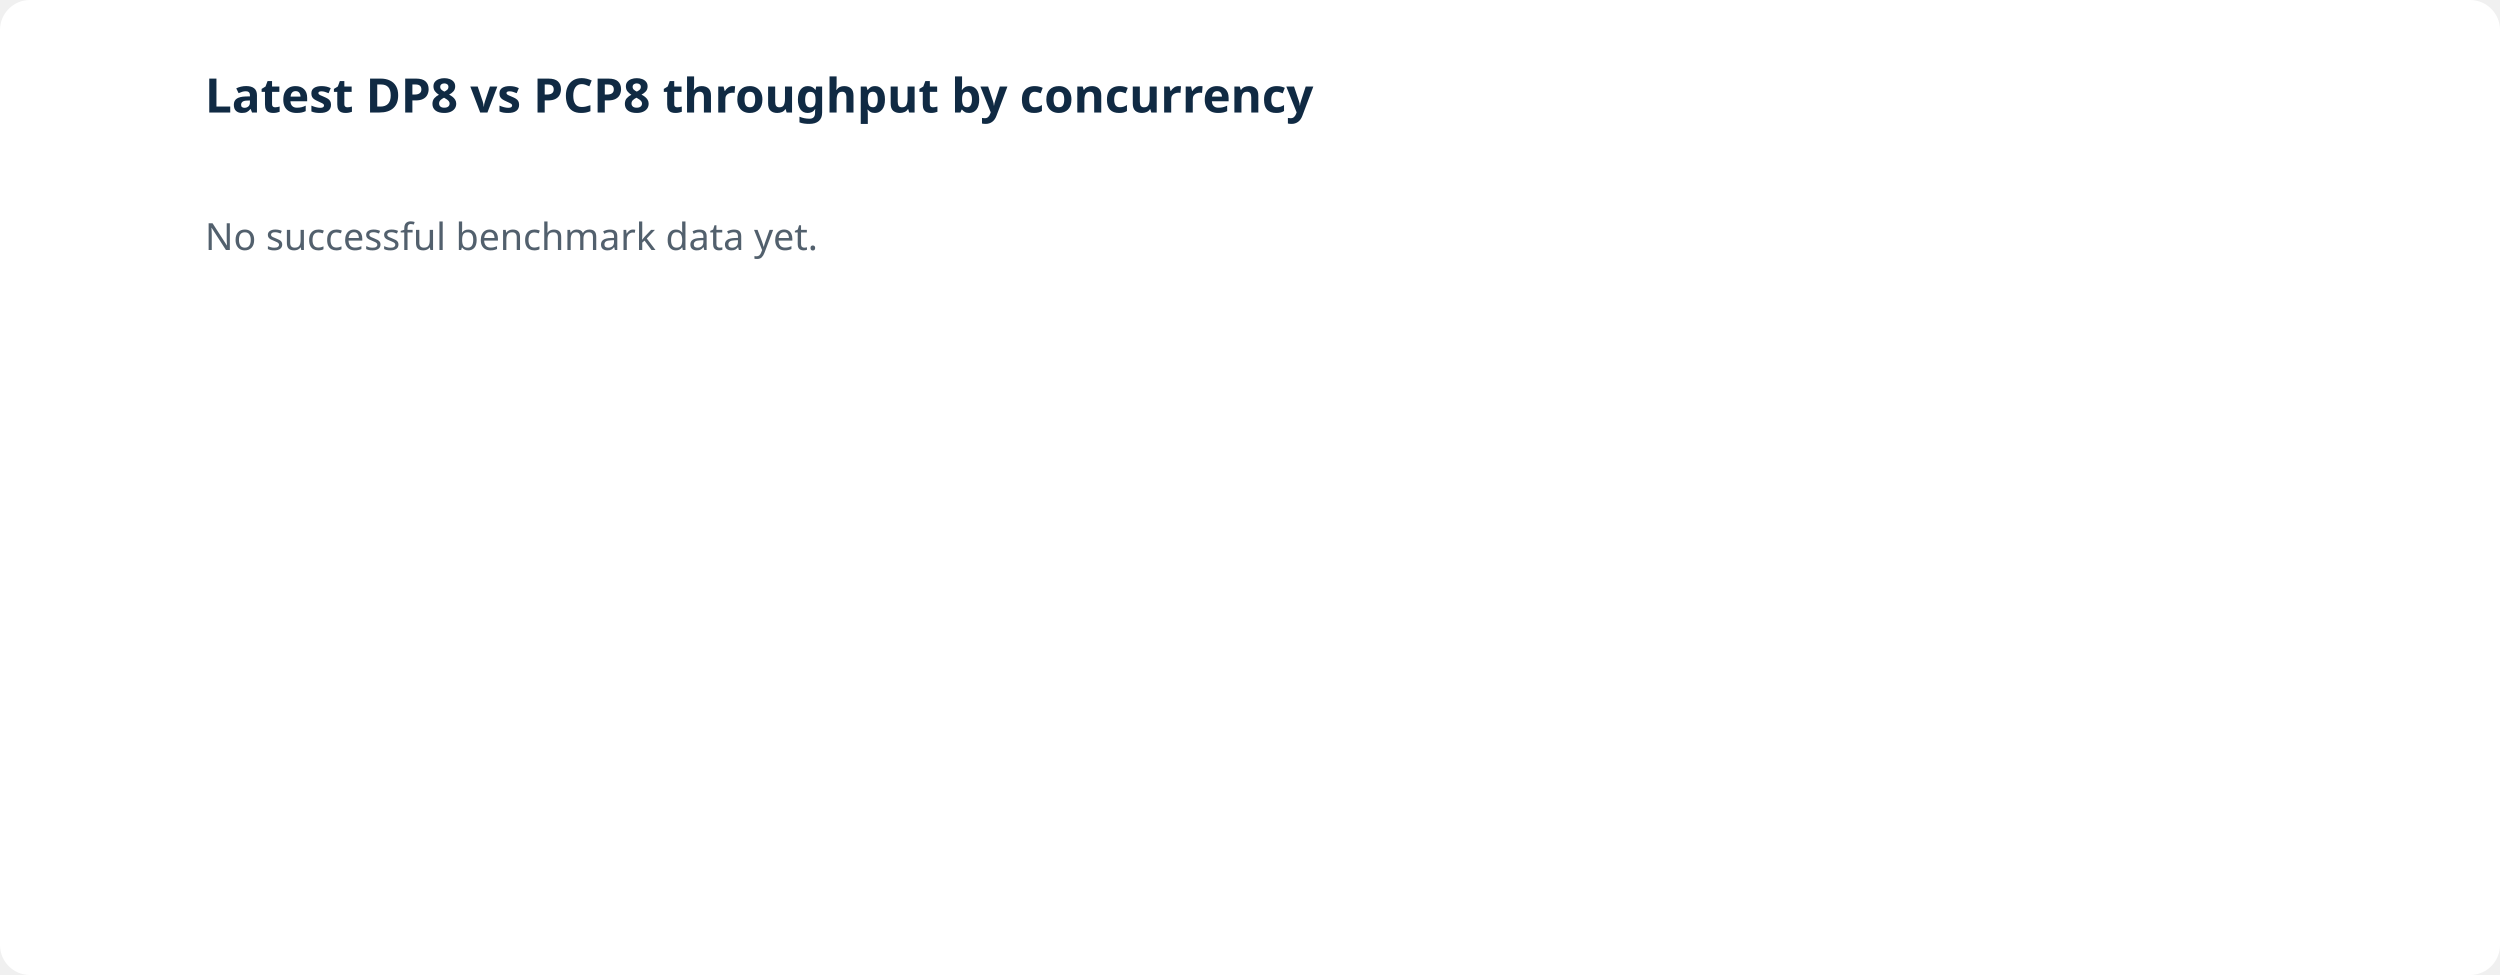
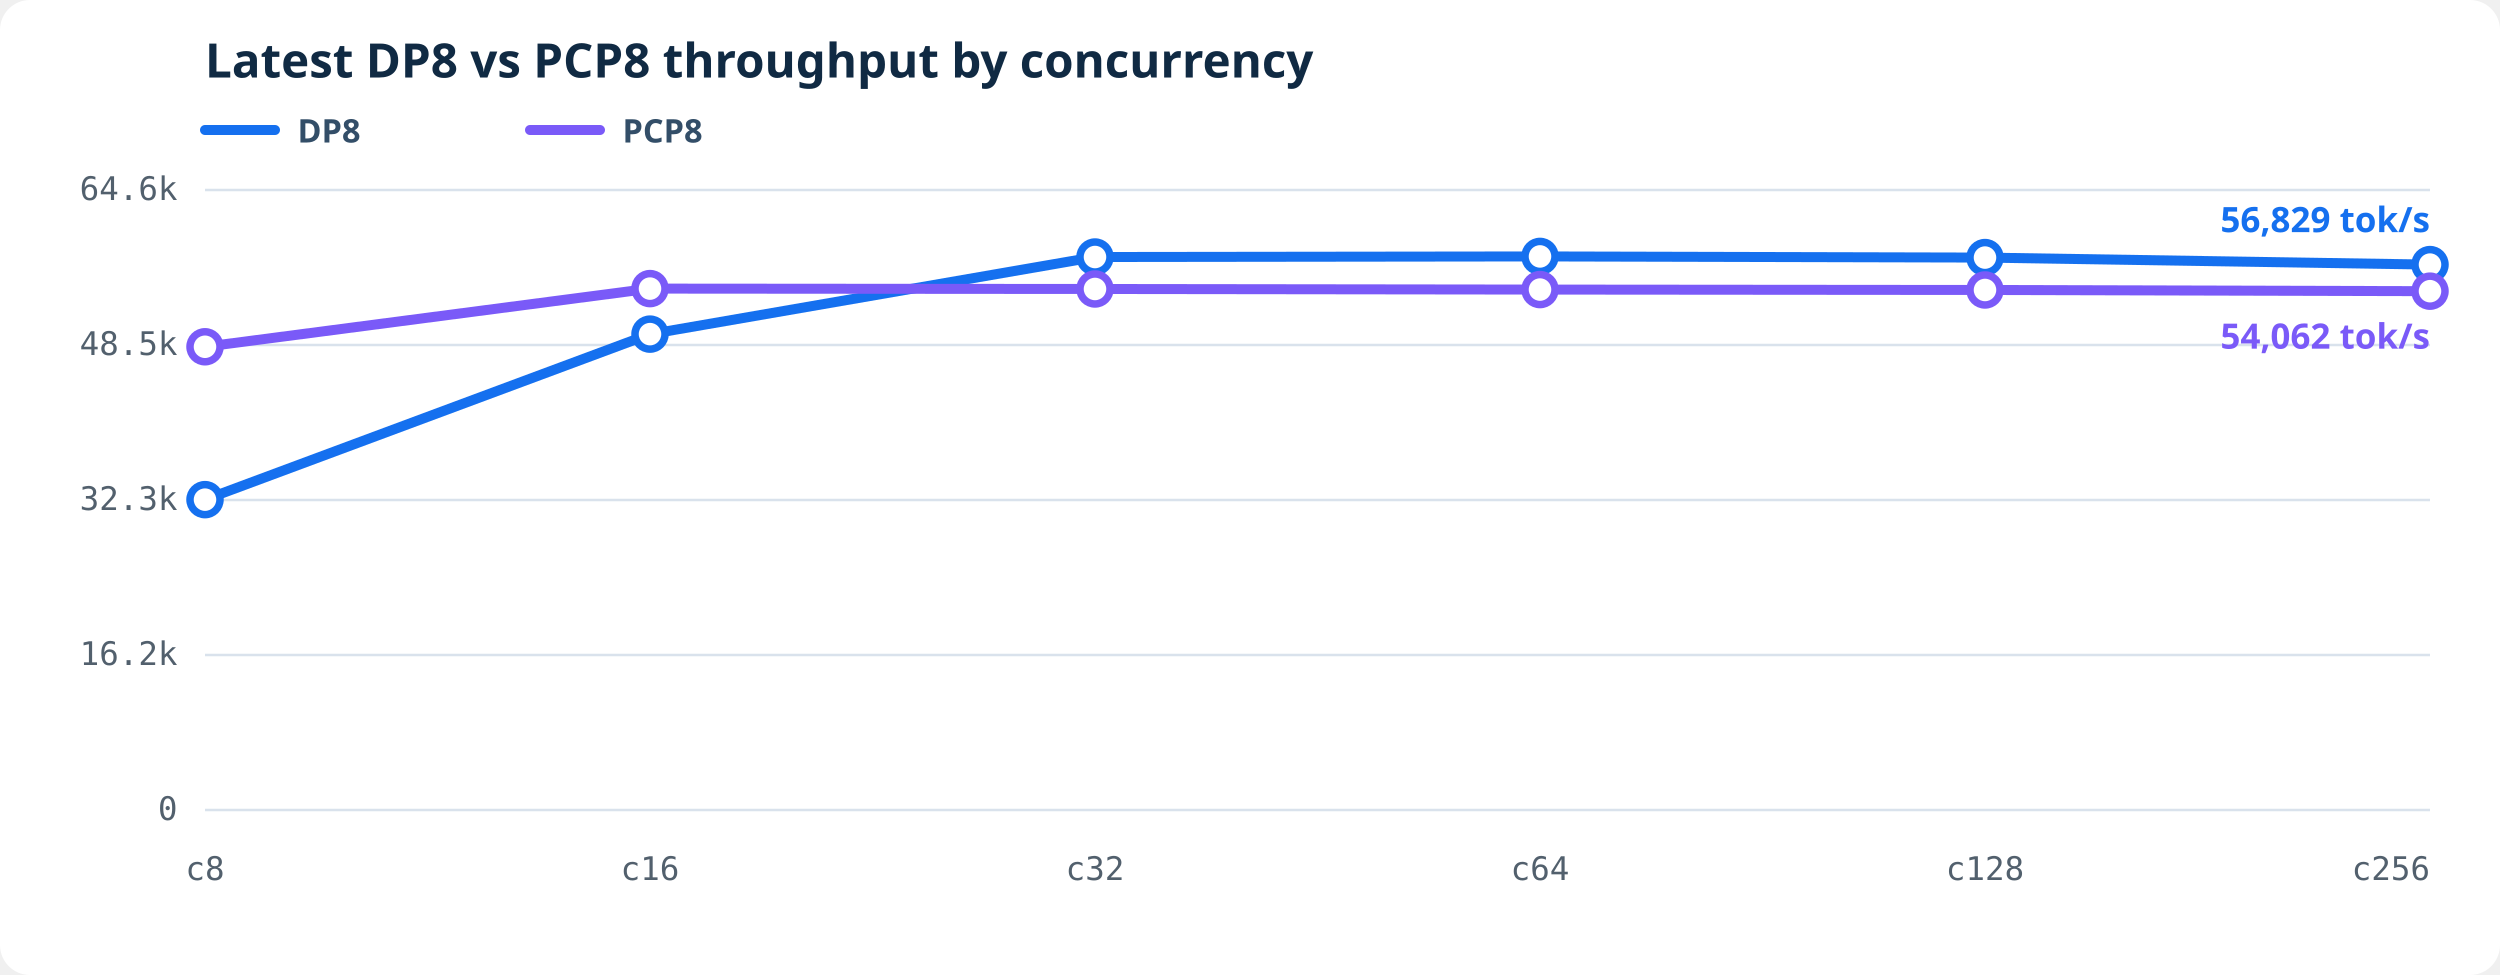
<svg xmlns="http://www.w3.org/2000/svg" viewBox="0 0 1000 390" role="img" aria-labelledby="throughput-title throughput-desc">
-   <rect fill="#fff" width="1000" height="390" rx="12" />
-   <text fill="#102a43" font-family="system-ui,sans-serif" font-size="19" font-weight="600" x="82" y="45">Latest DP8 vs PCP8 throughput by concurrency</text>
-   <text fill="#52606d" font-family="system-ui,sans-serif" font-size="15" x="82" y="100">No successful benchmark data yet.</text>
+   <style>.bg{fill:#fff}.grid{stroke:#d9e2ec;stroke-width:1}.axis{fill:#52606d;font:13px ui-monospace,SFMono-Regular,Consolas,monospace}.heading{fill:#102a43;font:600 19px system-ui,sans-serif}.line{fill:none;stroke-width:4;stroke-linejoin:round;stroke-linecap:round}.dot{fill:#fff;stroke-width:3}.latest{stroke-width:3}.legend{fill:#334e68;font:600 13px system-ui,sans-serif}.value{font:600 14px system-ui,sans-serif}</style>
+   <rect class="bg" width="1000" height="390" rx="12" />
+   <text class="heading" x="82" y="31">Latest DP8 vs PCP8 throughput by concurrency</text>
+   <line x1="82" y1="52" x2="110" y2="52" stroke="#1570ef" stroke-width="4" stroke-linecap="round" />
+   <text class="legend" x="119" y="57">DP8</text>
+   <line x1="212" y1="52" x2="240" y2="52" stroke="#7a5af8" stroke-width="4" stroke-linecap="round" />
+   <text class="legend" x="249" y="57">PCP8</text>
+   <line class="grid" x1="82" y1="324.00" x2="972" y2="324.00" />
+   <text class="axis" text-anchor="end" x="71" y="328.00">0</text>
+   <line class="grid" x1="82" y1="262.00" x2="972" y2="262.00" />
+   <text class="axis" text-anchor="end" x="71" y="266.00">16.2k</text>
+   <line class="grid" x1="82" y1="200.00" x2="972" y2="200.00" />
+   <text class="axis" text-anchor="end" x="71" y="204.00">32.3k</text>
+   <line class="grid" x1="82" y1="138.00" x2="972" y2="138.00" />
+   <text class="axis" text-anchor="end" x="71" y="142.00">48.5k</text>
+   <line class="grid" x1="82" y1="76.00" x2="972" y2="76.00" />
+   <text class="axis" text-anchor="end" x="71" y="80.00">64.6k</text>
+   <text class="axis" text-anchor="middle" x="82.00" y="352">c8</text>
+   <text class="axis" text-anchor="middle" x="260.00" y="352">c16</text>
+   <text class="axis" text-anchor="middle" x="438.00" y="352">c32</text>
+   <text class="axis" text-anchor="middle" x="616.00" y="352">c64</text>
+   <text class="axis" text-anchor="middle" x="794.00" y="352">c128</text>
+   <text class="axis" text-anchor="end" x="972.00" y="352">c256</text>
+   <polyline class="line" stroke="#1570ef" points="82.00,199.86 260.00,133.65 438.00,102.81 616.00,102.57 794.00,103.03 972.00,105.84" />
+   <circle class="dot" fill="#fff" stroke="#1570ef" cx="82.00" cy="199.86" r="6" />
+   <circle class="dot" fill="#fff" stroke="#1570ef" cx="260.00" cy="133.65" r="6" />
+   <circle class="dot" fill="#fff" stroke="#1570ef" cx="438.00" cy="102.81" r="6" />
+   <circle class="dot" fill="#fff" stroke="#1570ef" cx="616.00" cy="102.57" r="6" />
+   <circle class="dot" fill="#fff" stroke="#1570ef" cx="794.00" cy="103.03" r="6" />
+   <circle class="dot latest" fill="#1570ef" stroke="#1570ef" cx="972.00" cy="105.84" r="6" />
+   <text class="value" fill="#1570ef" text-anchor="end" x="972.00" y="92.84">56,829 tok/s</text>
+   <polyline class="line" stroke="#7a5af8" points="82.00,138.71 260.00,115.44 438.00,115.59 616.00,115.83 794.00,115.99 972.00,116.47" />
+   <circle class="dot" fill="#fff" stroke="#7a5af8" cx="82.00" cy="138.71" r="6" />
+   <circle class="dot" fill="#fff" stroke="#7a5af8" cx="260.00" cy="115.44" r="6" />
+   <circle class="dot" fill="#fff" stroke="#7a5af8" cx="438.00" cy="115.59" r="6" />
+   <circle class="dot" fill="#fff" stroke="#7a5af8" cx="616.00" cy="115.83" r="6" />
+   <circle class="dot" fill="#fff" stroke="#7a5af8" cx="794.00" cy="115.99" r="6" />
+   <circle class="dot latest" fill="#7a5af8" stroke="#7a5af8" cx="972.00" cy="116.47" r="6" />
+   <text class="value" fill="#7a5af8" text-anchor="end" x="972.00" y="139.47">54,062 tok/s</text>
</svg>
